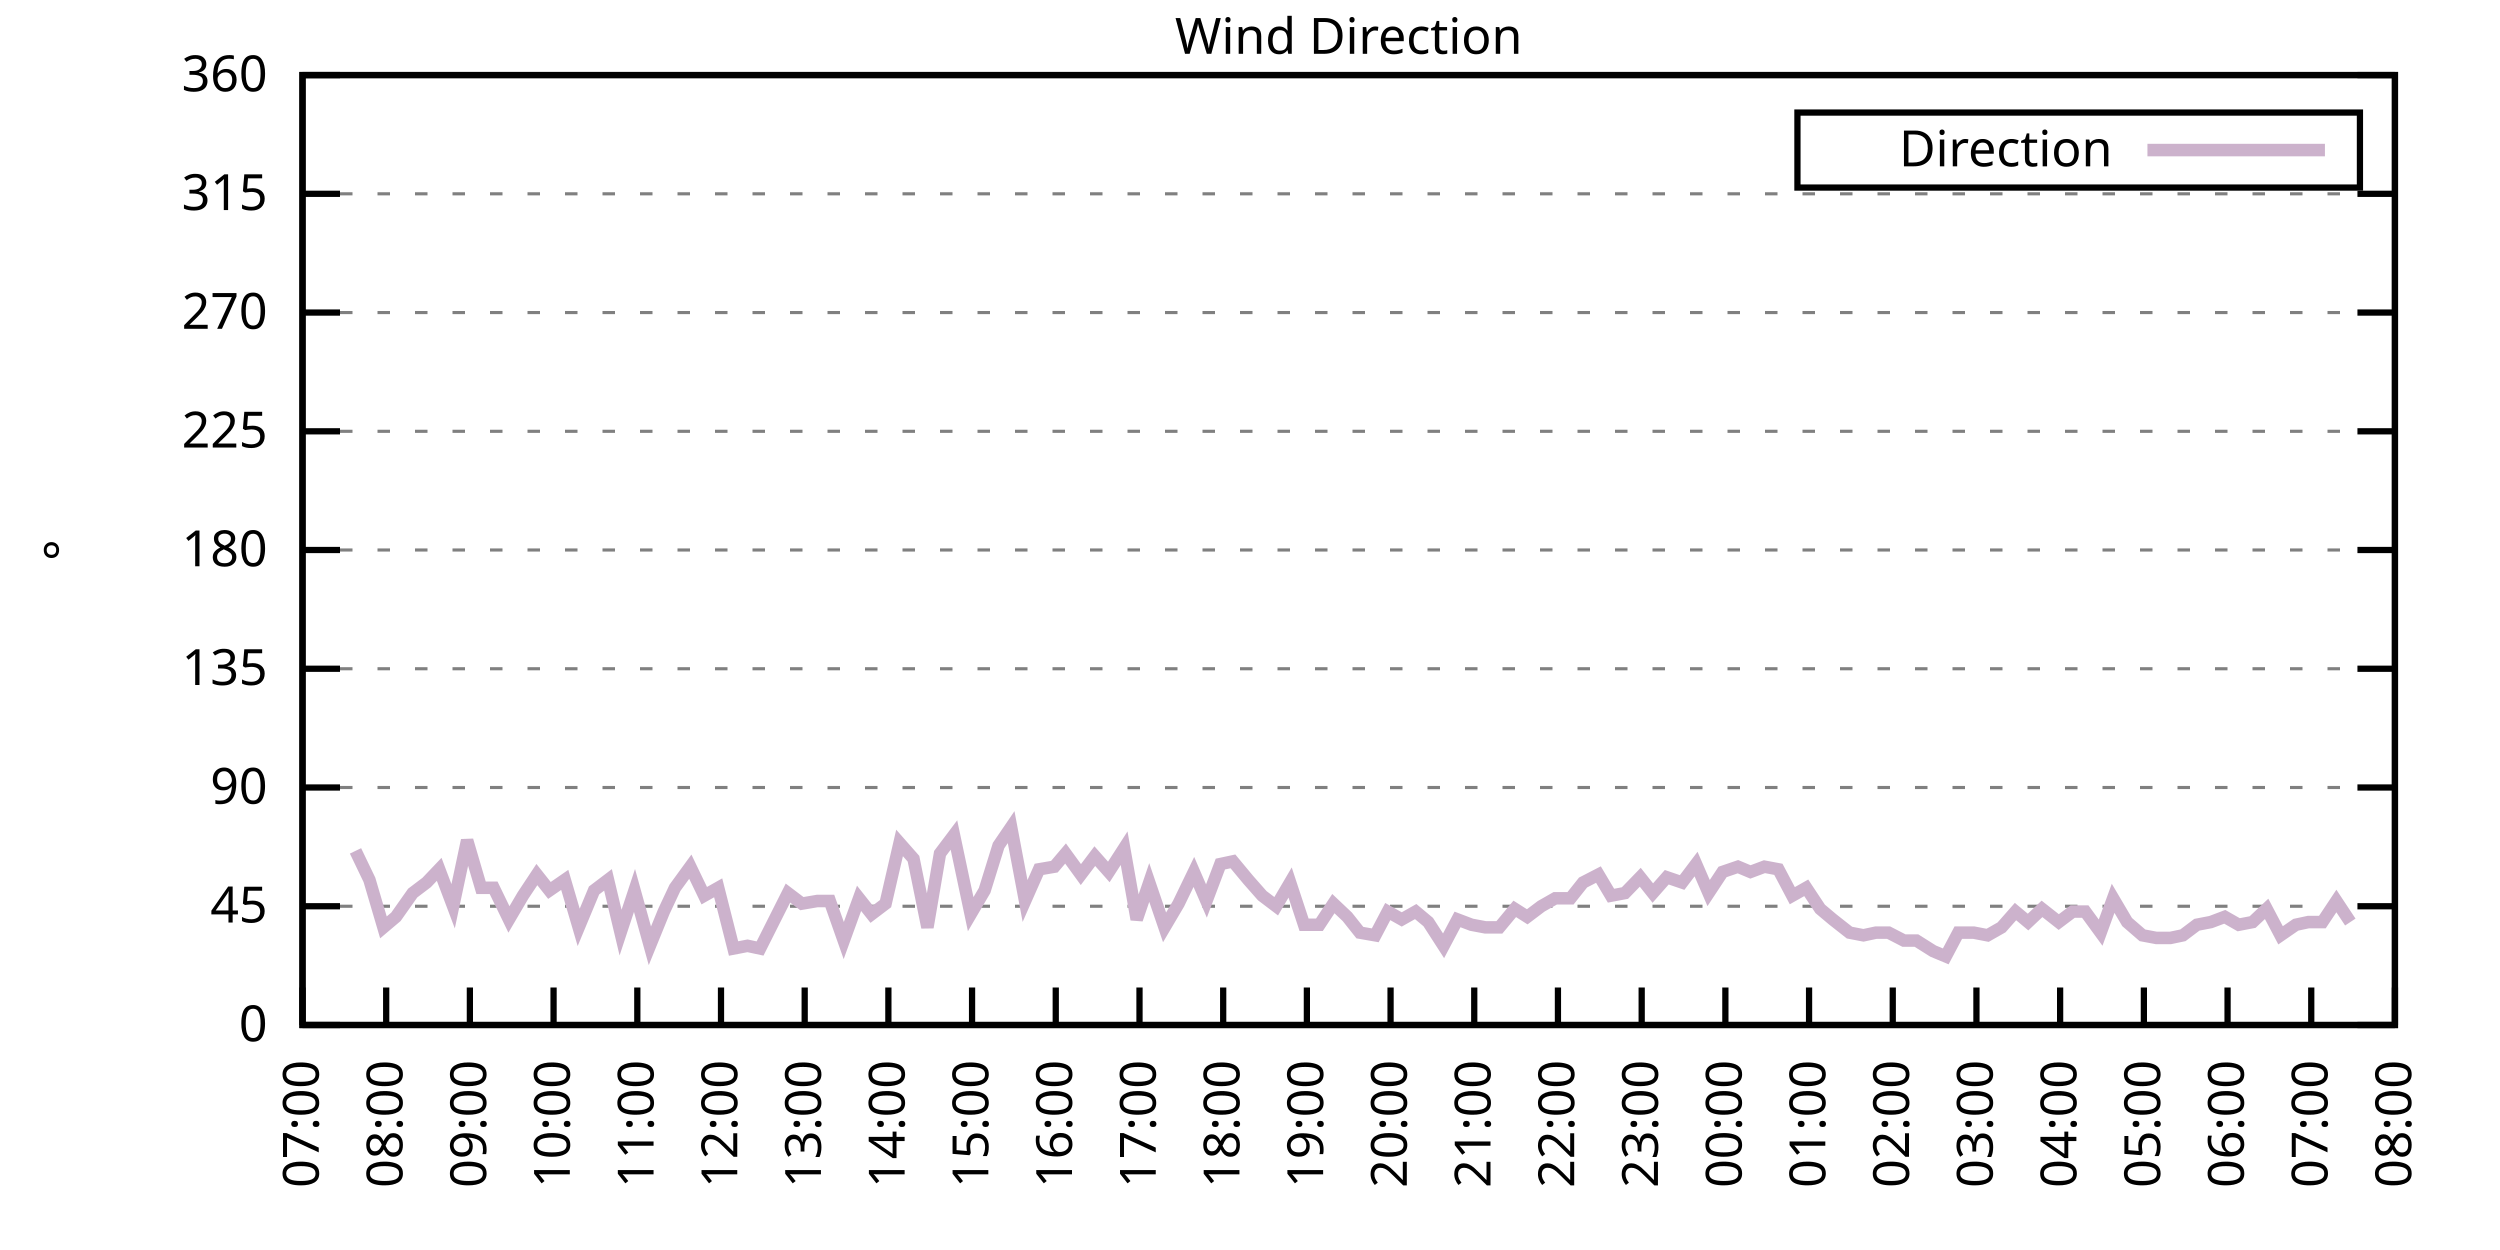
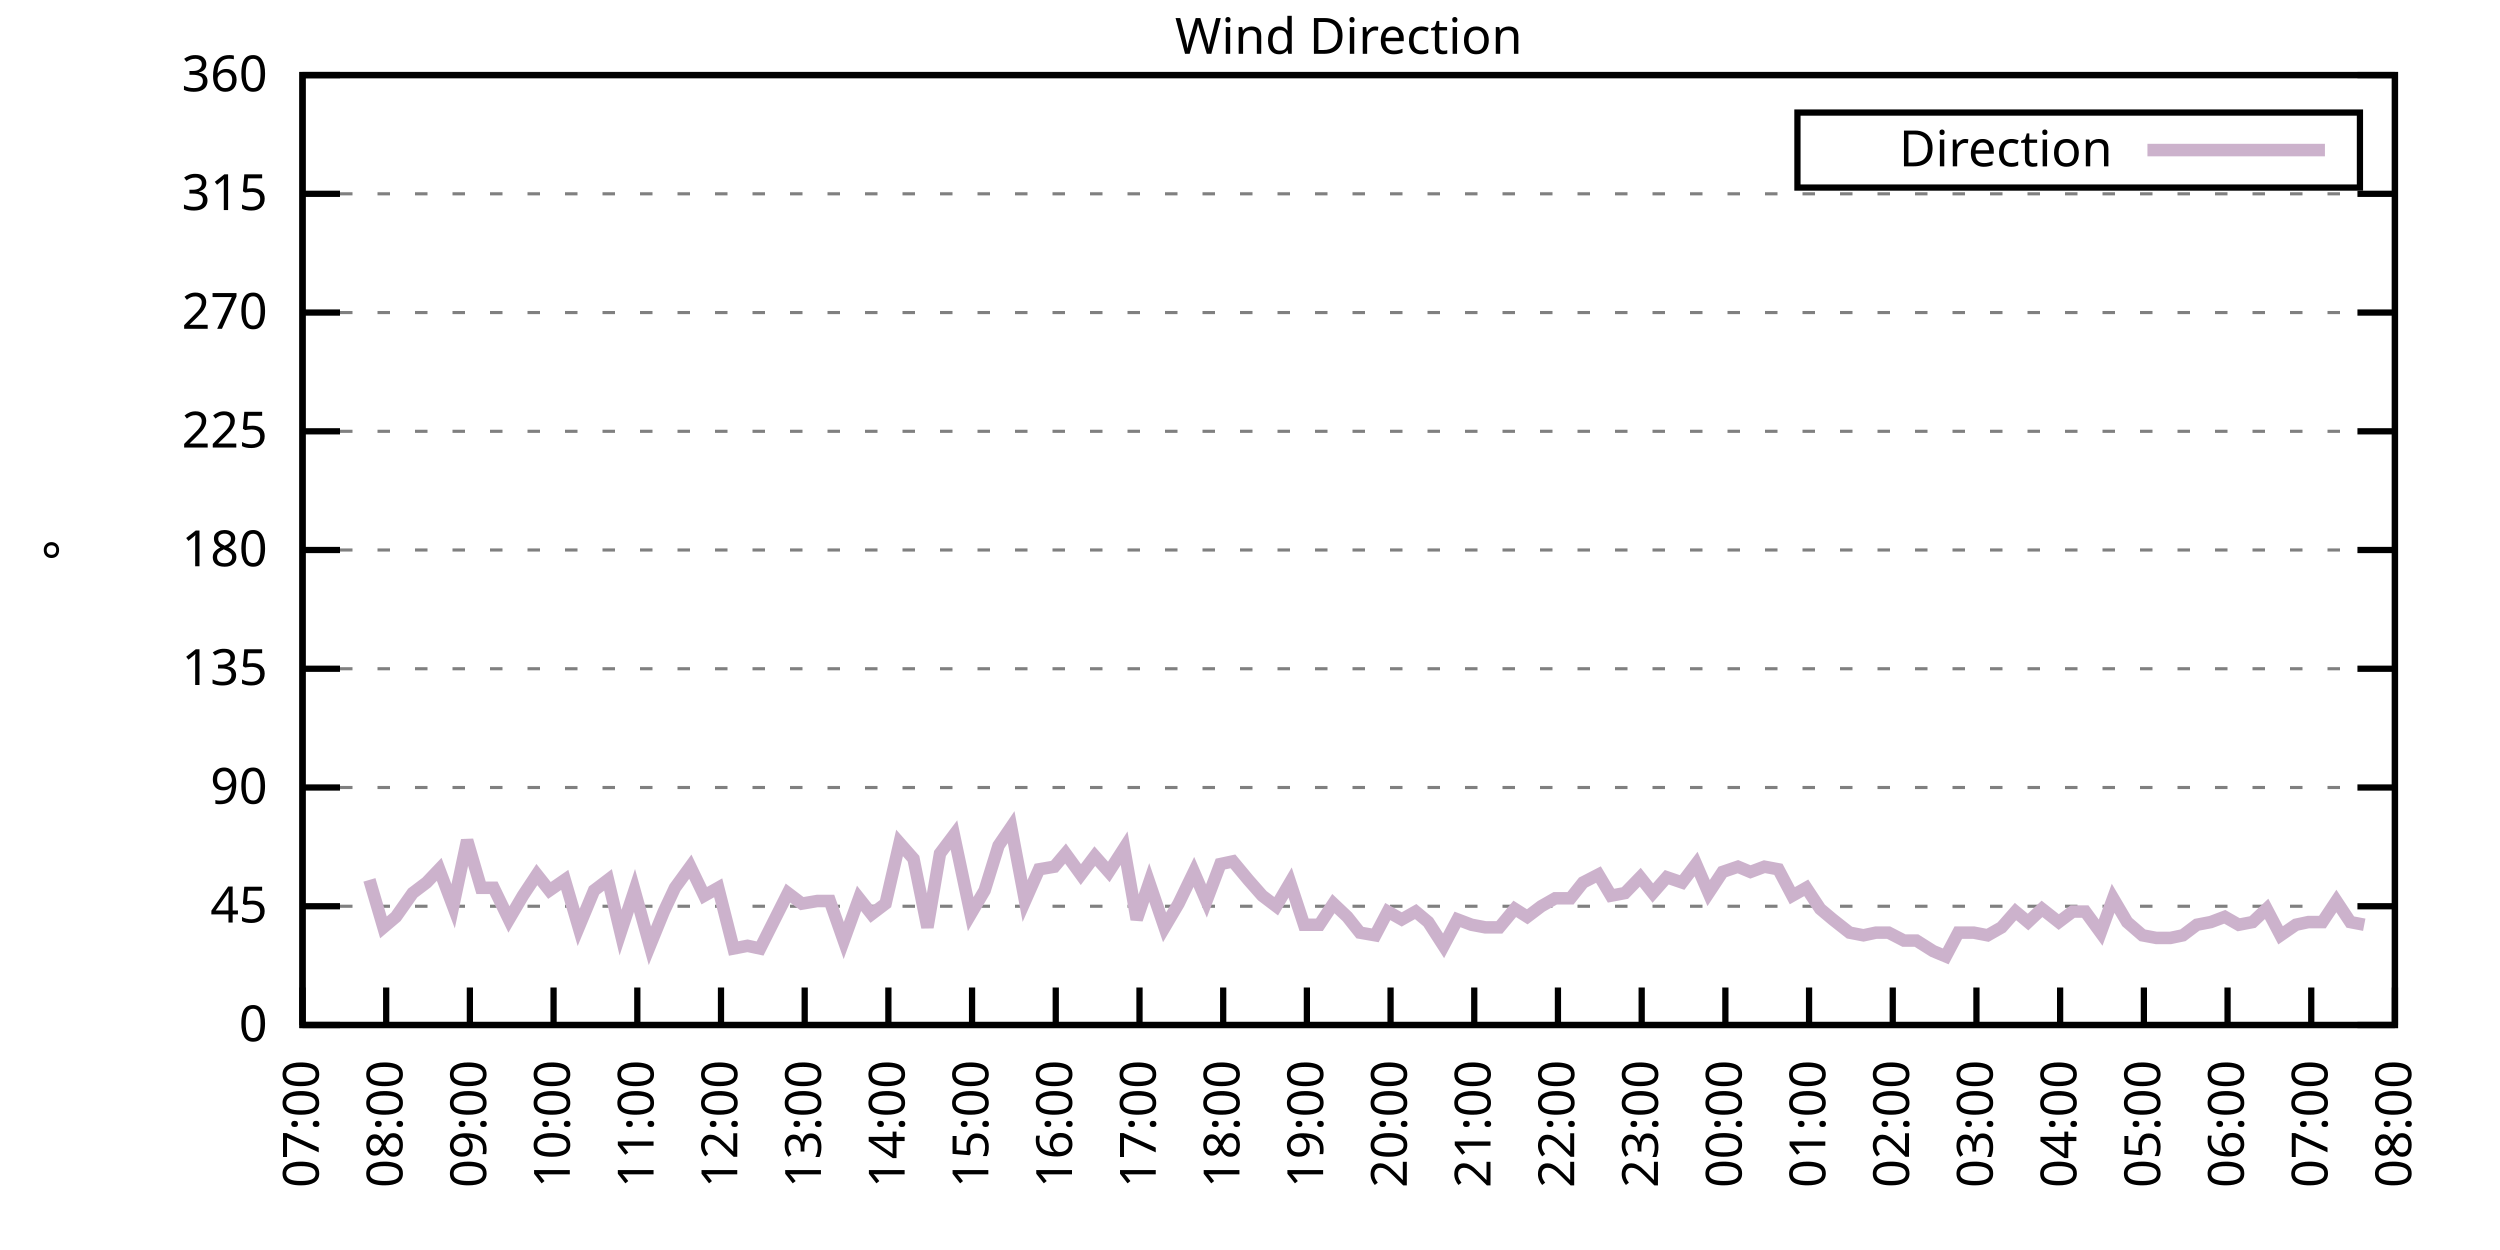
<svg xmlns="http://www.w3.org/2000/svg" xmlns:xlink="http://www.w3.org/1999/xlink" width="400" height="200" viewBox="0 0 400 200">
  <g id="gnuplot_canvas">
    <rect x="0" y="0" width="400" height="200" fill="none" />
    <defs>
      <circle id="gpDot" r="0.5" stroke-width="0.5" stroke="currentColor" />
      <path id="gpPt0" stroke-width="0.333" stroke="currentColor" d="M-1,0 h2 M0,-1 v2" />
      <path id="gpPt1" stroke-width="0.333" stroke="currentColor" d="M-1,-1 L1,1 M1,-1 L-1,1" />
      <path id="gpPt2" stroke-width="0.333" stroke="currentColor" d="M-1,0 L1,0 M0,-1 L0,1 M-1,-1 L1,1 M-1,1 L1,-1" />
      <rect id="gpPt3" stroke-width="0.333" stroke="currentColor" x="-1" y="-1" width="2" height="2" />
      <rect id="gpPt4" stroke-width="0.333" stroke="currentColor" fill="currentColor" x="-1" y="-1" width="2" height="2" />
      <circle id="gpPt5" stroke-width="0.333" stroke="currentColor" cx="0" cy="0" r="1" />
      <use xlink:href="#gpPt5" id="gpPt6" fill="currentColor" stroke="none" />
      <path id="gpPt7" stroke-width="0.333" stroke="currentColor" d="M0,-1.33 L-1.33,0.67 L1.33,0.67 z" />
      <use xlink:href="#gpPt7" id="gpPt8" fill="currentColor" stroke="none" />
      <use xlink:href="#gpPt7" id="gpPt9" stroke="currentColor" transform="rotate(180)" />
      <use xlink:href="#gpPt9" id="gpPt10" fill="currentColor" stroke="none" />
      <use xlink:href="#gpPt3" id="gpPt11" stroke="currentColor" transform="rotate(45)" />
      <use xlink:href="#gpPt11" id="gpPt12" fill="currentColor" stroke="none" />
      <path id="gpPt13" stroke-width="0.333" stroke="currentColor" d="M0,1.330 L1.265,0.411 L0.782,-1.067 L-0.782,-1.076 L-1.265,0.411 z" />
      <use xlink:href="#gpPt13" id="gpPt14" fill="currentColor" stroke="none" />
      <filter id="textbox" filterUnits="objectBoundingBox" x="0" y="0" height="1" width="1">
        <feFlood flood-color="white" flood-opacity="1" result="bgnd" />
        <feComposite in="SourceGraphic" in2="bgnd" operator="atop" />
      </filter>
      <filter id="greybox" filterUnits="objectBoundingBox" x="0" y="0" height="1" width="1">
        <feFlood flood-color="lightgrey" flood-opacity="1" result="grey" />
        <feComposite in="SourceGraphic" in2="grey" operator="atop" />
      </filter>
    </defs>
    <g fill="none" color="white" stroke="currentColor" stroke-width="1.00" stroke-linecap="butt" stroke-linejoin="miter">
</g>
    <g fill="none" color="black" stroke="currentColor" stroke-width="1.00" stroke-linecap="butt" stroke-linejoin="miter">
      <g stroke="none" shape-rendering="crispEdges">
        <polygon fill="rgb(255, 255, 255)" points="48.40,164.00 383.18,164.00 383.18,12.02 48.40,12.02 " />
      </g>
    </g>
    <g fill="none" color="black" stroke="currentColor" stroke-width="1.00" stroke-linecap="butt" stroke-linejoin="miter">
</g>
    <g fill="none" color="black" stroke="black" stroke-width="0.50" stroke-linecap="butt" stroke-linejoin="miter">
</g>
    <g fill="none" color="gray" stroke="currentColor" stroke-width="0.50" stroke-linecap="butt" stroke-linejoin="miter">
      <path stroke="gray" stroke-dasharray="2,4" class="gridline" d="M48.40,164.00 L383.19,164.00  " />
    </g>
    <g fill="none" color="gray" stroke="gray" stroke-width="1.00" stroke-linecap="butt" stroke-linejoin="miter">
</g>
    <g fill="none" color="black" stroke="currentColor" stroke-width="1.00" stroke-linecap="butt" stroke-linejoin="miter">
      <path stroke="black" d="M48.40,164.00 L54.40,164.00 M383.19,164.00 L377.19,164.00  " />
      <g transform="translate(42.80,166.60)" stroke="none" fill="black" font-family="Sans" font-size="8.00" text-anchor="end">
        <text>
          <tspan font-family="Sans"> 0</tspan>
        </text>
      </g>
    </g>
    <g fill="none" color="black" stroke="currentColor" stroke-width="1.00" stroke-linecap="butt" stroke-linejoin="miter">
</g>
    <g fill="none" color="black" stroke="black" stroke-width="0.50" stroke-linecap="butt" stroke-linejoin="miter">
</g>
    <g fill="none" color="gray" stroke="currentColor" stroke-width="0.50" stroke-linecap="butt" stroke-linejoin="miter">
      <path stroke="gray" stroke-dasharray="2,4" class="gridline" d="M48.40,145.00 L383.19,145.00  " />
    </g>
    <g fill="none" color="gray" stroke="gray" stroke-width="1.00" stroke-linecap="butt" stroke-linejoin="miter">
</g>
    <g fill="none" color="black" stroke="currentColor" stroke-width="1.00" stroke-linecap="butt" stroke-linejoin="miter">
      <path stroke="black" d="M48.40,145.00 L54.40,145.00 M383.19,145.00 L377.19,145.00  " />
      <g transform="translate(42.80,147.60)" stroke="none" fill="black" font-family="Sans" font-size="8.00" text-anchor="end">
        <text>
          <tspan font-family="Sans"> 45</tspan>
        </text>
      </g>
    </g>
    <g fill="none" color="black" stroke="currentColor" stroke-width="1.00" stroke-linecap="butt" stroke-linejoin="miter">
</g>
    <g fill="none" color="black" stroke="black" stroke-width="0.50" stroke-linecap="butt" stroke-linejoin="miter">
</g>
    <g fill="none" color="gray" stroke="currentColor" stroke-width="0.50" stroke-linecap="butt" stroke-linejoin="miter">
      <path stroke="gray" stroke-dasharray="2,4" class="gridline" d="M48.40,126.00 L383.19,126.00  " />
    </g>
    <g fill="none" color="gray" stroke="gray" stroke-width="1.00" stroke-linecap="butt" stroke-linejoin="miter">
</g>
    <g fill="none" color="black" stroke="currentColor" stroke-width="1.00" stroke-linecap="butt" stroke-linejoin="miter">
      <path stroke="black" d="M48.40,126.00 L54.40,126.00 M383.19,126.00 L377.19,126.00  " />
      <g transform="translate(42.80,128.60)" stroke="none" fill="black" font-family="Sans" font-size="8.00" text-anchor="end">
        <text>
          <tspan font-family="Sans"> 90</tspan>
        </text>
      </g>
    </g>
    <g fill="none" color="black" stroke="currentColor" stroke-width="1.00" stroke-linecap="butt" stroke-linejoin="miter">
</g>
    <g fill="none" color="black" stroke="black" stroke-width="0.50" stroke-linecap="butt" stroke-linejoin="miter">
</g>
    <g fill="none" color="gray" stroke="currentColor" stroke-width="0.50" stroke-linecap="butt" stroke-linejoin="miter">
      <path stroke="gray" stroke-dasharray="2,4" class="gridline" d="M48.40,107.00 L383.19,107.00  " />
    </g>
    <g fill="none" color="gray" stroke="gray" stroke-width="1.00" stroke-linecap="butt" stroke-linejoin="miter">
</g>
    <g fill="none" color="black" stroke="currentColor" stroke-width="1.00" stroke-linecap="butt" stroke-linejoin="miter">
      <path stroke="black" d="M48.40,107.00 L54.40,107.00 M383.19,107.00 L377.19,107.00  " />
      <g transform="translate(42.80,109.60)" stroke="none" fill="black" font-family="Sans" font-size="8.00" text-anchor="end">
        <text>
          <tspan font-family="Sans"> 135</tspan>
        </text>
      </g>
    </g>
    <g fill="none" color="black" stroke="currentColor" stroke-width="1.00" stroke-linecap="butt" stroke-linejoin="miter">
</g>
    <g fill="none" color="black" stroke="black" stroke-width="0.50" stroke-linecap="butt" stroke-linejoin="miter">
</g>
    <g fill="none" color="gray" stroke="currentColor" stroke-width="0.50" stroke-linecap="butt" stroke-linejoin="miter">
      <path stroke="gray" stroke-dasharray="2,4" class="gridline" d="M48.40,88.00 L383.19,88.00  " />
    </g>
    <g fill="none" color="gray" stroke="gray" stroke-width="1.00" stroke-linecap="butt" stroke-linejoin="miter">
</g>
    <g fill="none" color="black" stroke="currentColor" stroke-width="1.00" stroke-linecap="butt" stroke-linejoin="miter">
      <path stroke="black" d="M48.40,88.00 L54.40,88.00 M383.19,88.00 L377.19,88.00  " />
      <g transform="translate(42.80,90.60)" stroke="none" fill="black" font-family="Sans" font-size="8.00" text-anchor="end">
        <text>
          <tspan font-family="Sans"> 180</tspan>
        </text>
      </g>
    </g>
    <g fill="none" color="black" stroke="currentColor" stroke-width="1.00" stroke-linecap="butt" stroke-linejoin="miter">
</g>
    <g fill="none" color="black" stroke="black" stroke-width="0.50" stroke-linecap="butt" stroke-linejoin="miter">
</g>
    <g fill="none" color="gray" stroke="currentColor" stroke-width="0.50" stroke-linecap="butt" stroke-linejoin="miter">
      <path stroke="gray" stroke-dasharray="2,4" class="gridline" d="M48.40,69.01 L383.19,69.01  " />
    </g>
    <g fill="none" color="gray" stroke="gray" stroke-width="1.00" stroke-linecap="butt" stroke-linejoin="miter">
</g>
    <g fill="none" color="black" stroke="currentColor" stroke-width="1.00" stroke-linecap="butt" stroke-linejoin="miter">
      <path stroke="black" d="M48.40,69.01 L54.40,69.01 M383.19,69.01 L377.19,69.01  " />
      <g transform="translate(42.80,71.61)" stroke="none" fill="black" font-family="Sans" font-size="8.00" text-anchor="end">
        <text>
          <tspan font-family="Sans"> 225</tspan>
        </text>
      </g>
    </g>
    <g fill="none" color="black" stroke="currentColor" stroke-width="1.00" stroke-linecap="butt" stroke-linejoin="miter">
</g>
    <g fill="none" color="black" stroke="black" stroke-width="0.50" stroke-linecap="butt" stroke-linejoin="miter">
</g>
    <g fill="none" color="gray" stroke="currentColor" stroke-width="0.50" stroke-linecap="butt" stroke-linejoin="miter">
      <path stroke="gray" stroke-dasharray="2,4" class="gridline" d="M48.40,50.01 L383.19,50.01  " />
    </g>
    <g fill="none" color="gray" stroke="gray" stroke-width="1.00" stroke-linecap="butt" stroke-linejoin="miter">
</g>
    <g fill="none" color="black" stroke="currentColor" stroke-width="1.00" stroke-linecap="butt" stroke-linejoin="miter">
      <path stroke="black" d="M48.40,50.01 L54.40,50.01 M383.19,50.01 L377.19,50.01  " />
      <g transform="translate(42.80,52.61)" stroke="none" fill="black" font-family="Sans" font-size="8.00" text-anchor="end">
        <text>
          <tspan font-family="Sans"> 270</tspan>
        </text>
      </g>
    </g>
    <g fill="none" color="black" stroke="currentColor" stroke-width="1.00" stroke-linecap="butt" stroke-linejoin="miter">
</g>
    <g fill="none" color="black" stroke="black" stroke-width="0.50" stroke-linecap="butt" stroke-linejoin="miter">
</g>
    <g fill="none" color="gray" stroke="currentColor" stroke-width="0.50" stroke-linecap="butt" stroke-linejoin="miter">
      <path stroke="gray" stroke-dasharray="2,4" class="gridline" d="M48.40,31.01 L383.19,31.01  " />
    </g>
    <g fill="none" color="gray" stroke="gray" stroke-width="1.00" stroke-linecap="butt" stroke-linejoin="miter">
</g>
    <g fill="none" color="black" stroke="currentColor" stroke-width="1.00" stroke-linecap="butt" stroke-linejoin="miter">
      <path stroke="black" d="M48.40,31.01 L54.40,31.01 M383.19,31.01 L377.19,31.01  " />
      <g transform="translate(42.80,33.61)" stroke="none" fill="black" font-family="Sans" font-size="8.00" text-anchor="end">
        <text>
          <tspan font-family="Sans"> 315</tspan>
        </text>
      </g>
    </g>
    <g fill="none" color="black" stroke="currentColor" stroke-width="1.00" stroke-linecap="butt" stroke-linejoin="miter">
</g>
    <g fill="none" color="black" stroke="black" stroke-width="0.50" stroke-linecap="butt" stroke-linejoin="miter">
</g>
    <g fill="none" color="gray" stroke="currentColor" stroke-width="0.50" stroke-linecap="butt" stroke-linejoin="miter">
      <path stroke="gray" stroke-dasharray="2,4" class="gridline" d="M48.40,12.01 L383.19,12.01  " />
    </g>
    <g fill="none" color="gray" stroke="gray" stroke-width="1.00" stroke-linecap="butt" stroke-linejoin="miter">
</g>
    <g fill="none" color="black" stroke="currentColor" stroke-width="1.00" stroke-linecap="butt" stroke-linejoin="miter">
      <path stroke="black" d="M48.40,12.01 L54.40,12.01 M383.19,12.01 L377.19,12.01  " />
      <g transform="translate(42.80,14.61)" stroke="none" fill="black" font-family="Sans" font-size="8.00" text-anchor="end">
        <text>
          <tspan font-family="Sans"> 360</tspan>
        </text>
      </g>
    </g>
    <g fill="none" color="black" stroke="currentColor" stroke-width="1.00" stroke-linecap="butt" stroke-linejoin="miter">
      <path stroke="black" d="M48.40,164.00 L48.40,158.00  " />
      <g transform="translate(51.00,169.60) rotate(270.00)" stroke="none" fill="black" font-family="Sans" font-size="8.00" text-anchor="end">
        <text>
          <tspan font-family="Sans">07:00</tspan>
        </text>
      </g>
    </g>
    <g fill="none" color="black" stroke="currentColor" stroke-width="1.00" stroke-linecap="butt" stroke-linejoin="miter">
      <path stroke="black" d="M61.79,164.00 L61.79,158.00  " />
      <g transform="translate(64.39,169.60) rotate(270.00)" stroke="none" fill="black" font-family="Sans" font-size="8.00" text-anchor="end">
        <text>
          <tspan font-family="Sans">08:00</tspan>
        </text>
      </g>
    </g>
    <g fill="none" color="black" stroke="currentColor" stroke-width="1.00" stroke-linecap="butt" stroke-linejoin="miter">
      <path stroke="black" d="M75.18,164.00 L75.18,158.00  " />
      <g transform="translate(77.78,169.60) rotate(270.00)" stroke="none" fill="black" font-family="Sans" font-size="8.00" text-anchor="end">
        <text>
          <tspan font-family="Sans">09:00</tspan>
        </text>
      </g>
    </g>
    <g fill="none" color="black" stroke="currentColor" stroke-width="1.00" stroke-linecap="butt" stroke-linejoin="miter">
      <path stroke="black" d="M88.57,164.00 L88.57,158.00  " />
      <g transform="translate(91.17,169.60) rotate(270.00)" stroke="none" fill="black" font-family="Sans" font-size="8.00" text-anchor="end">
        <text>
          <tspan font-family="Sans">10:00</tspan>
        </text>
      </g>
    </g>
    <g fill="none" color="black" stroke="currentColor" stroke-width="1.00" stroke-linecap="butt" stroke-linejoin="miter">
      <path stroke="black" d="M101.97,164.00 L101.97,158.00  " />
      <g transform="translate(104.57,169.60) rotate(270.00)" stroke="none" fill="black" font-family="Sans" font-size="8.00" text-anchor="end">
        <text>
          <tspan font-family="Sans">11:00</tspan>
        </text>
      </g>
    </g>
    <g fill="none" color="black" stroke="currentColor" stroke-width="1.00" stroke-linecap="butt" stroke-linejoin="miter">
      <path stroke="black" d="M115.36,164.00 L115.36,158.00  " />
      <g transform="translate(117.96,169.60) rotate(270.00)" stroke="none" fill="black" font-family="Sans" font-size="8.00" text-anchor="end">
        <text>
          <tspan font-family="Sans">12:00</tspan>
        </text>
      </g>
    </g>
    <g fill="none" color="black" stroke="currentColor" stroke-width="1.00" stroke-linecap="butt" stroke-linejoin="miter">
      <path stroke="black" d="M128.75,164.00 L128.75,158.00  " />
      <g transform="translate(131.35,169.60) rotate(270.00)" stroke="none" fill="black" font-family="Sans" font-size="8.00" text-anchor="end">
        <text>
          <tspan font-family="Sans">13:00</tspan>
        </text>
      </g>
    </g>
    <g fill="none" color="black" stroke="currentColor" stroke-width="1.00" stroke-linecap="butt" stroke-linejoin="miter">
      <path stroke="black" d="M142.14,164.00 L142.14,158.00  " />
      <g transform="translate(144.74,169.60) rotate(270.00)" stroke="none" fill="black" font-family="Sans" font-size="8.00" text-anchor="end">
        <text>
          <tspan font-family="Sans">14:00</tspan>
        </text>
      </g>
    </g>
    <g fill="none" color="black" stroke="currentColor" stroke-width="1.00" stroke-linecap="butt" stroke-linejoin="miter">
      <path stroke="black" d="M155.53,164.00 L155.53,158.00  " />
      <g transform="translate(158.13,169.60) rotate(270.00)" stroke="none" fill="black" font-family="Sans" font-size="8.00" text-anchor="end">
        <text>
          <tspan font-family="Sans">15:00</tspan>
        </text>
      </g>
    </g>
    <g fill="none" color="black" stroke="currentColor" stroke-width="1.00" stroke-linecap="butt" stroke-linejoin="miter">
      <path stroke="black" d="M168.92,164.00 L168.92,158.00  " />
      <g transform="translate(171.52,169.60) rotate(270.00)" stroke="none" fill="black" font-family="Sans" font-size="8.00" text-anchor="end">
        <text>
          <tspan font-family="Sans">16:00</tspan>
        </text>
      </g>
    </g>
    <g fill="none" color="black" stroke="currentColor" stroke-width="1.00" stroke-linecap="butt" stroke-linejoin="miter">
      <path stroke="black" d="M182.32,164.00 L182.32,158.00  " />
      <g transform="translate(184.92,169.60) rotate(270.00)" stroke="none" fill="black" font-family="Sans" font-size="8.00" text-anchor="end">
        <text>
          <tspan font-family="Sans">17:00</tspan>
        </text>
      </g>
    </g>
    <g fill="none" color="black" stroke="currentColor" stroke-width="1.00" stroke-linecap="butt" stroke-linejoin="miter">
      <path stroke="black" d="M195.71,164.00 L195.71,158.00  " />
      <g transform="translate(198.31,169.60) rotate(270.00)" stroke="none" fill="black" font-family="Sans" font-size="8.00" text-anchor="end">
        <text>
          <tspan font-family="Sans">18:00</tspan>
        </text>
      </g>
    </g>
    <g fill="none" color="black" stroke="currentColor" stroke-width="1.00" stroke-linecap="butt" stroke-linejoin="miter">
      <path stroke="black" d="M209.10,164.00 L209.10,158.00  " />
      <g transform="translate(211.70,169.60) rotate(270.00)" stroke="none" fill="black" font-family="Sans" font-size="8.00" text-anchor="end">
        <text>
          <tspan font-family="Sans">19:00</tspan>
        </text>
      </g>
    </g>
    <g fill="none" color="black" stroke="currentColor" stroke-width="1.00" stroke-linecap="butt" stroke-linejoin="miter">
      <path stroke="black" d="M222.49,164.00 L222.49,158.00  " />
      <g transform="translate(225.09,169.60) rotate(270.00)" stroke="none" fill="black" font-family="Sans" font-size="8.00" text-anchor="end">
        <text>
          <tspan font-family="Sans">20:00</tspan>
        </text>
      </g>
    </g>
    <g fill="none" color="black" stroke="currentColor" stroke-width="1.00" stroke-linecap="butt" stroke-linejoin="miter">
      <path stroke="black" d="M235.88,164.00 L235.88,158.00  " />
      <g transform="translate(238.48,169.60) rotate(270.00)" stroke="none" fill="black" font-family="Sans" font-size="8.00" text-anchor="end">
        <text>
          <tspan font-family="Sans">21:00</tspan>
        </text>
      </g>
    </g>
    <g fill="none" color="black" stroke="currentColor" stroke-width="1.00" stroke-linecap="butt" stroke-linejoin="miter">
      <path stroke="black" d="M249.27,164.00 L249.27,158.00  " />
      <g transform="translate(251.87,169.60) rotate(270.00)" stroke="none" fill="black" font-family="Sans" font-size="8.00" text-anchor="end">
        <text>
          <tspan font-family="Sans">22:00</tspan>
        </text>
      </g>
    </g>
    <g fill="none" color="black" stroke="currentColor" stroke-width="1.00" stroke-linecap="butt" stroke-linejoin="miter">
      <path stroke="black" d="M262.67,164.00 L262.67,158.00  " />
      <g transform="translate(265.27,169.60) rotate(270.00)" stroke="none" fill="black" font-family="Sans" font-size="8.00" text-anchor="end">
        <text>
          <tspan font-family="Sans">23:00</tspan>
        </text>
      </g>
    </g>
    <g fill="none" color="black" stroke="currentColor" stroke-width="1.00" stroke-linecap="butt" stroke-linejoin="miter">
      <path stroke="black" d="M276.06,164.00 L276.06,158.00  " />
      <g transform="translate(278.66,169.60) rotate(270.00)" stroke="none" fill="black" font-family="Sans" font-size="8.00" text-anchor="end">
        <text>
          <tspan font-family="Sans">00:00</tspan>
        </text>
      </g>
    </g>
    <g fill="none" color="black" stroke="currentColor" stroke-width="1.00" stroke-linecap="butt" stroke-linejoin="miter">
      <path stroke="black" d="M289.45,164.00 L289.45,158.00  " />
      <g transform="translate(292.05,169.60) rotate(270.00)" stroke="none" fill="black" font-family="Sans" font-size="8.00" text-anchor="end">
        <text>
          <tspan font-family="Sans">01:00</tspan>
        </text>
      </g>
    </g>
    <g fill="none" color="black" stroke="currentColor" stroke-width="1.00" stroke-linecap="butt" stroke-linejoin="miter">
      <path stroke="black" d="M302.84,164.00 L302.84,158.00  " />
      <g transform="translate(305.44,169.60) rotate(270.00)" stroke="none" fill="black" font-family="Sans" font-size="8.00" text-anchor="end">
        <text>
          <tspan font-family="Sans">02:00</tspan>
        </text>
      </g>
    </g>
    <g fill="none" color="black" stroke="currentColor" stroke-width="1.00" stroke-linecap="butt" stroke-linejoin="miter">
      <path stroke="black" d="M316.23,164.00 L316.23,158.00  " />
      <g transform="translate(318.83,169.60) rotate(270.00)" stroke="none" fill="black" font-family="Sans" font-size="8.00" text-anchor="end">
        <text>
          <tspan font-family="Sans">03:00</tspan>
        </text>
      </g>
    </g>
    <g fill="none" color="black" stroke="currentColor" stroke-width="1.00" stroke-linecap="butt" stroke-linejoin="miter">
      <path stroke="black" d="M329.62,164.00 L329.62,158.00  " />
      <g transform="translate(332.22,169.60) rotate(270.00)" stroke="none" fill="black" font-family="Sans" font-size="8.00" text-anchor="end">
        <text>
          <tspan font-family="Sans">04:00</tspan>
        </text>
      </g>
    </g>
    <g fill="none" color="black" stroke="currentColor" stroke-width="1.00" stroke-linecap="butt" stroke-linejoin="miter">
      <path stroke="black" d="M343.02,164.00 L343.02,158.00  " />
      <g transform="translate(345.62,169.60) rotate(270.00)" stroke="none" fill="black" font-family="Sans" font-size="8.00" text-anchor="end">
        <text>
          <tspan font-family="Sans">05:00</tspan>
        </text>
      </g>
    </g>
    <g fill="none" color="black" stroke="currentColor" stroke-width="1.00" stroke-linecap="butt" stroke-linejoin="miter">
      <path stroke="black" d="M356.41,164.00 L356.41,158.00  " />
      <g transform="translate(359.01,169.60) rotate(270.00)" stroke="none" fill="black" font-family="Sans" font-size="8.00" text-anchor="end">
        <text>
          <tspan font-family="Sans">06:00</tspan>
        </text>
      </g>
    </g>
    <g fill="none" color="black" stroke="currentColor" stroke-width="1.00" stroke-linecap="butt" stroke-linejoin="miter">
      <path stroke="black" d="M369.80,164.00 L369.80,158.00  " />
      <g transform="translate(372.40,169.60) rotate(270.00)" stroke="none" fill="black" font-family="Sans" font-size="8.00" text-anchor="end">
        <text>
          <tspan font-family="Sans">07:00</tspan>
        </text>
      </g>
    </g>
    <g fill="none" color="black" stroke="currentColor" stroke-width="1.00" stroke-linecap="butt" stroke-linejoin="miter">
      <path stroke="black" d="M383.19,164.00 L383.19,158.00  " />
      <g transform="translate(385.79,169.60) rotate(270.00)" stroke="none" fill="black" font-family="Sans" font-size="8.00" text-anchor="end">
        <text>
          <tspan font-family="Sans">08:00</tspan>
        </text>
      </g>
    </g>
    <g fill="none" color="black" stroke="currentColor" stroke-width="1.00" stroke-linecap="butt" stroke-linejoin="miter">
</g>
    <g fill="none" color="black" stroke="currentColor" stroke-width="1.00" stroke-linecap="butt" stroke-linejoin="miter">
      <path stroke="black" d="M48.40,12.01 L48.40,164.00 L383.19,164.00 L383.19,12.01 L48.40,12.01 Z  " />
    </g>
    <g fill="none" color="black" stroke="currentColor" stroke-width="1.00" stroke-linecap="butt" stroke-linejoin="miter">
</g>
    <g fill="none" color="black" stroke="currentColor" stroke-width="1.00" stroke-linecap="butt" stroke-linejoin="miter">
      <path stroke="black" d="M287.59,30.01 L287.59,18.01 L377.59,18.01 L377.59,30.01 L287.59,30.01 Z  " />
    </g>
    <g id="Wind_direction_plot_1">
      <g fill="none" color="white" stroke="black" stroke-width="2.00" stroke-linecap="butt" stroke-linejoin="miter">
</g>
      <g fill="none" color="black" stroke="currentColor" stroke-width="2.00" stroke-linecap="butt" stroke-linejoin="miter">
        <g transform="translate(337.99,26.61)" stroke="none" fill="black" font-family="Sans" font-size="8.00" text-anchor="end">
          <text>
            <tspan font-family="Sans">Direction</tspan>
          </text>
        </g>
      </g>
      <g fill="none" color="black" stroke="currentColor" stroke-width="2.00" stroke-linecap="butt" stroke-linejoin="miter">
-         <path stroke="rgb(204, 178, 204)" d="M343.59,24.01 L371.99,24.01 M56.88,136.14 L59.11,140.78 L61.35,148.38 L63.35,146.69 L66.03,142.89 L68.26,141.20   L70.27,139.09 L72.50,145.00 L74.74,134.45 L76.97,142.05 L78.98,142.05 L81.43,147.11 L83.66,143.31 L85.90,139.93   L87.91,142.47 L90.36,140.78 L92.59,148.38 L95.05,142.47 L97.28,140.78 L99.29,149.22 L101.52,142.47 L103.98,151.33   L106.21,145.85 L107.99,142.05 L110.45,138.67 L112.68,143.31 L114.91,142.05 L117.37,151.76 L119.60,151.33 L121.61,151.76   L126.07,142.89 L128.30,144.58 L130.76,144.16 L132.77,144.16 L135.00,150.49 L137.45,143.73 L139.46,146.27 L141.69,144.58   L143.93,134.87 L146.16,137.40 L148.39,148.38 L150.40,136.56 L152.63,133.60 L155.31,146.27 L157.54,142.47 L159.77,135.29   L161.78,132.34 L164.01,144.16 L166.25,139.09 L168.70,138.67 L170.49,136.56 L172.94,139.93 L175.17,136.98 L177.41,139.51   L179.86,135.71 L181.87,147.11 L183.88,141.20 L186.33,148.38 L188.57,144.58 L191.02,139.51 L193.03,144.16 L195.26,138.25   L197.27,137.82 L199.73,140.78 L201.96,143.31 L204.19,145.00 L206.42,141.20 L208.65,147.96 L211.11,147.96 L213.34,144.58   L215.57,146.69 L217.58,149.22 L220.04,149.65 L222.04,145.85 L224.28,147.11 L226.51,145.85 L228.52,147.53 L230.97,151.33   L233.20,147.11 L235.44,147.96 L237.67,148.38 L239.90,148.38 L242.36,145.42 L244.36,146.69 L246.60,145.00 L248.83,143.73   L251.28,143.73 L253.29,141.20 L255.75,139.93 L257.76,143.31 L259.99,142.89 L262.44,140.36 L264.45,142.89 L266.68,140.36   L269.14,141.20 L271.37,138.25 L273.38,142.89 L275.61,139.51 L278.07,138.67 L280.07,139.51 L282.31,138.67 L284.54,139.09   L286.77,143.31 L289.00,142.05 L291.23,145.42 L293.24,147.11 L295.92,149.22 L298.15,149.65 L300.16,149.22 L302.17,149.22   L304.63,150.49 L306.63,150.49 L309.31,152.18 L311.32,153.02 L313.33,149.22 L315.79,149.22 L318.02,149.65 L320.25,148.38   L322.48,145.85 L324.49,147.53 L326.72,145.42 L329.40,147.53 L331.63,145.85 L333.64,145.85 L336.10,149.22 L338.10,143.73   L340.34,147.53 L342.79,149.65 L345.02,150.07 L347.26,150.07 L349.26,149.65 L351.50,147.96 L353.73,147.53 L355.96,146.69   L358.19,147.96 L360.42,147.53 L362.66,145.42 L364.89,149.65 L367.34,147.96 L369.35,147.53 L371.58,147.53 L373.82,144.16   L376.05,147.53  " />
+         <path stroke="rgb(204, 178, 204)" d="M343.59,24.01 L371.99,24.01 M59.11,140.78 L61.35,148.38 L63.35,146.69 L66.03,142.89 L68.26,141.20 L70.27,139.09   L72.50,145.00 L74.74,134.45 L76.97,142.05 L78.98,142.05 L81.43,147.11 L83.66,143.31 L85.90,139.93 L87.91,142.47   L90.36,140.78 L92.59,148.38 L95.05,142.47 L97.28,140.78 L99.29,149.22 L101.52,142.47 L103.98,151.33 L106.21,145.85   L107.99,142.05 L110.45,138.67 L112.68,143.31 L114.91,142.05 L117.37,151.76 L119.60,151.33 L121.61,151.76 L126.07,142.89   L128.30,144.58 L130.76,144.16 L132.77,144.16 L135.00,150.49 L137.45,143.73 L139.46,146.27 L141.69,144.58 L143.93,134.87   L146.16,137.40 L148.39,148.38 L150.40,136.56 L152.63,133.60 L155.31,146.27 L157.54,142.47 L159.77,135.29 L161.78,132.34   L164.01,144.16 L166.25,139.09 L168.70,138.67 L170.49,136.56 L172.94,139.93 L175.17,136.98 L177.41,139.51 L179.86,135.71   L181.87,147.11 L183.88,141.20 L186.33,148.38 L188.57,144.58 L191.02,139.51 L193.03,144.16 L195.26,138.25 L197.27,137.82   L199.73,140.78 L201.96,143.31 L204.19,145.00 L206.42,141.20 L208.65,147.96 L211.11,147.96 L213.34,144.58 L215.57,146.69   L217.58,149.22 L220.04,149.65 L222.04,145.85 L224.28,147.11 L226.51,145.85 L228.52,147.53 L230.97,151.33 L233.20,147.11   L235.44,147.96 L237.67,148.38 L239.90,148.38 L242.36,145.42 L244.36,146.69 L246.60,145.00 L248.83,143.73 L251.28,143.73   L253.29,141.20 L255.75,139.93 L257.76,143.31 L259.99,142.89 L262.44,140.36 L264.45,142.89 L266.68,140.36 L269.14,141.20   L271.37,138.25 L273.38,142.89 L275.61,139.51 L278.07,138.67 L280.07,139.51 L282.31,138.67 L284.54,139.09 L286.77,143.31   L289.00,142.05 L291.23,145.42 L293.24,147.11 L295.92,149.22 L298.15,149.65 L300.16,149.22 L302.17,149.22 L304.63,150.49   L306.63,150.49 L309.31,152.18 L311.32,153.02 L313.33,149.22 L315.79,149.22 L318.02,149.65 L320.25,148.38 L322.48,145.85   L324.49,147.53 L326.72,145.42 L329.40,147.53 L331.63,145.85 L333.64,145.85 L336.10,149.22 L338.10,143.73 L340.34,147.53   L342.79,149.65 L345.02,150.07 L347.26,150.07 L349.26,149.65 L351.50,147.96 L353.73,147.53 L355.96,146.69 L358.19,147.96   L360.42,147.53 L362.66,145.42 L364.89,149.65 L367.34,147.96 L369.35,147.53 L371.58,147.53 L373.82,144.16 L376.05,147.53   L378.28,147.96  " />
      </g>
    </g>
    <g fill="none" color="black" stroke="currentColor" stroke-width="2.00" stroke-linecap="butt" stroke-linejoin="miter">
</g>
    <g fill="none" color="black" stroke="black" stroke-width="1.00" stroke-linecap="butt" stroke-linejoin="miter">
</g>
    <g fill="none" color="black" stroke="currentColor" stroke-width="1.00" stroke-linecap="butt" stroke-linejoin="miter">
      <path stroke="black" d="M48.40,12.01 L48.40,164.00 L383.19,164.00 L383.19,12.01 L48.40,12.01 Z  " />
      <g transform="translate(12.80,88.01) rotate(270.00)" stroke="none" fill="black" font-family="Sans" font-size="8.00" text-anchor="middle">
        <text>
          <tspan font-family="Sans">°</tspan>
        </text>
      </g>
    </g>
    <g fill="none" color="black" stroke="currentColor" stroke-width="1.00" stroke-linecap="butt" stroke-linejoin="miter">
</g>
    <g fill="none" color="black" stroke="currentColor" stroke-width="1.00" stroke-linecap="butt" stroke-linejoin="miter">
      <g transform="translate(215.79,8.61)" stroke="none" fill="black" font-family="Sans" font-size="8.00" text-anchor="middle">
        <text>
          <tspan font-family="Sans">Wind Direction</tspan>
        </text>
      </g>
    </g>
    <g fill="none" color="black" stroke="currentColor" stroke-width="1.00" stroke-linecap="butt" stroke-linejoin="miter">
</g>
  </g>
</svg>
